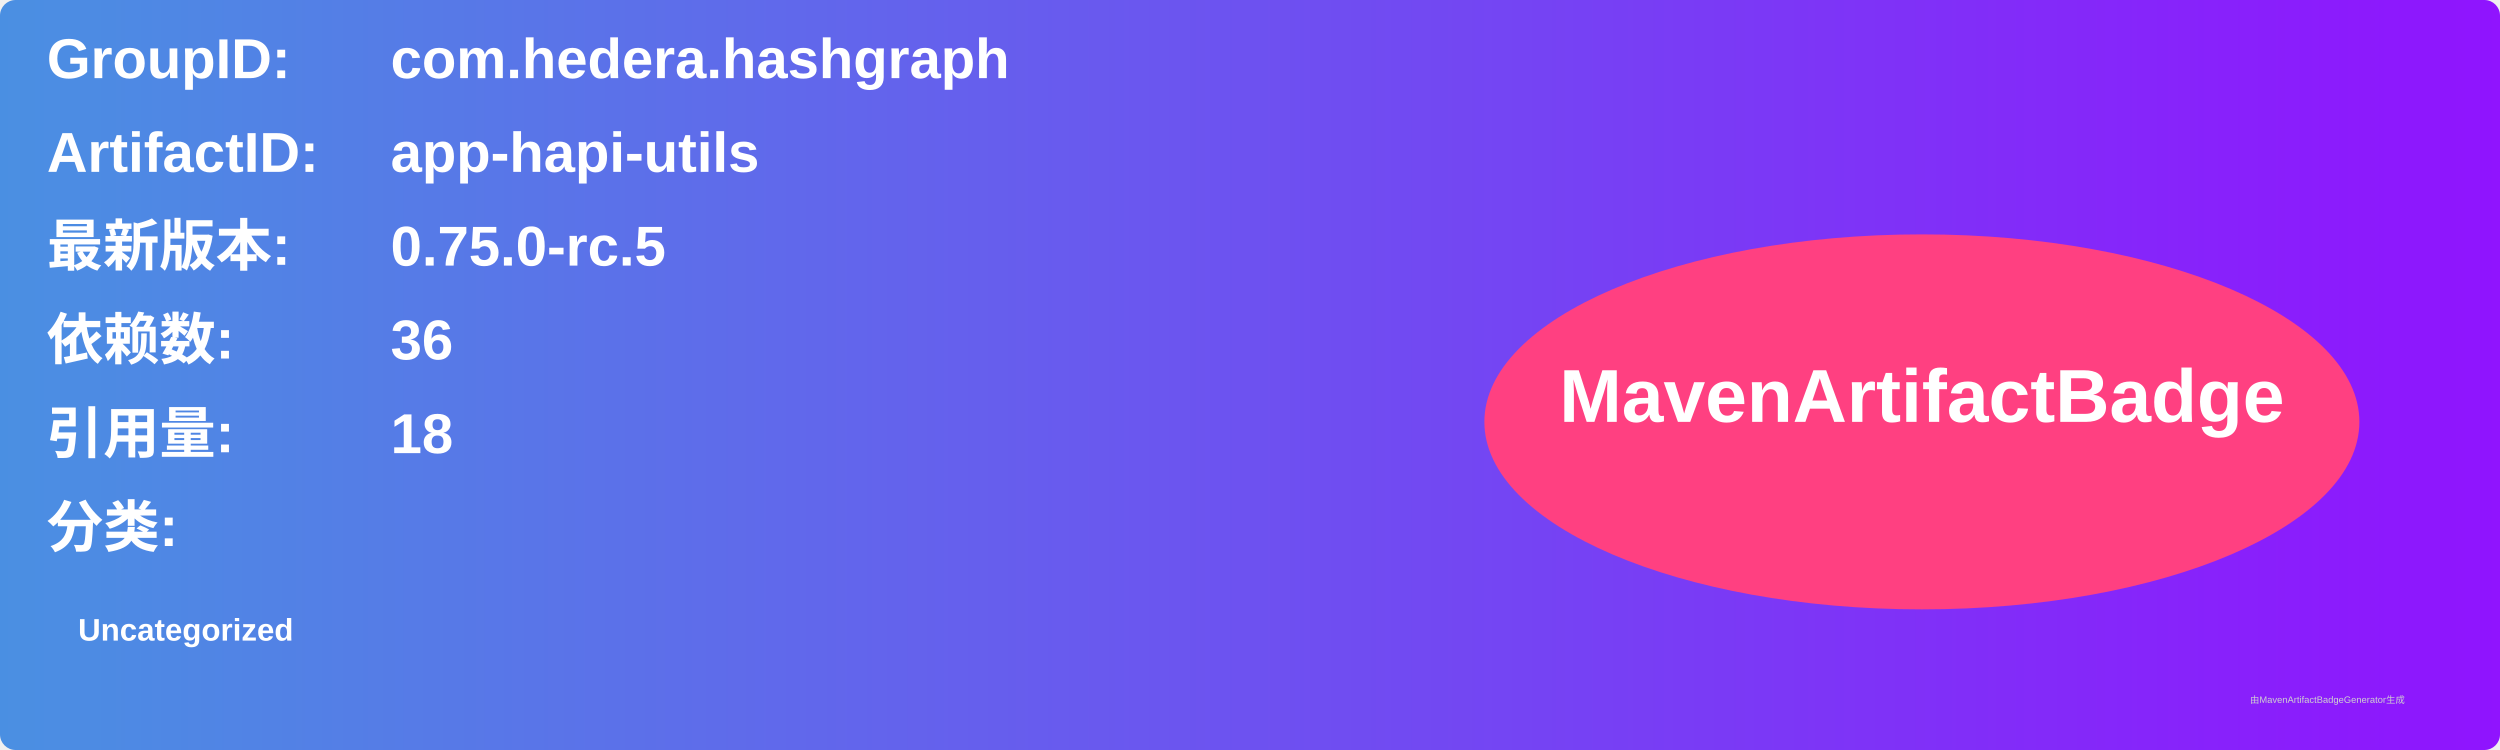
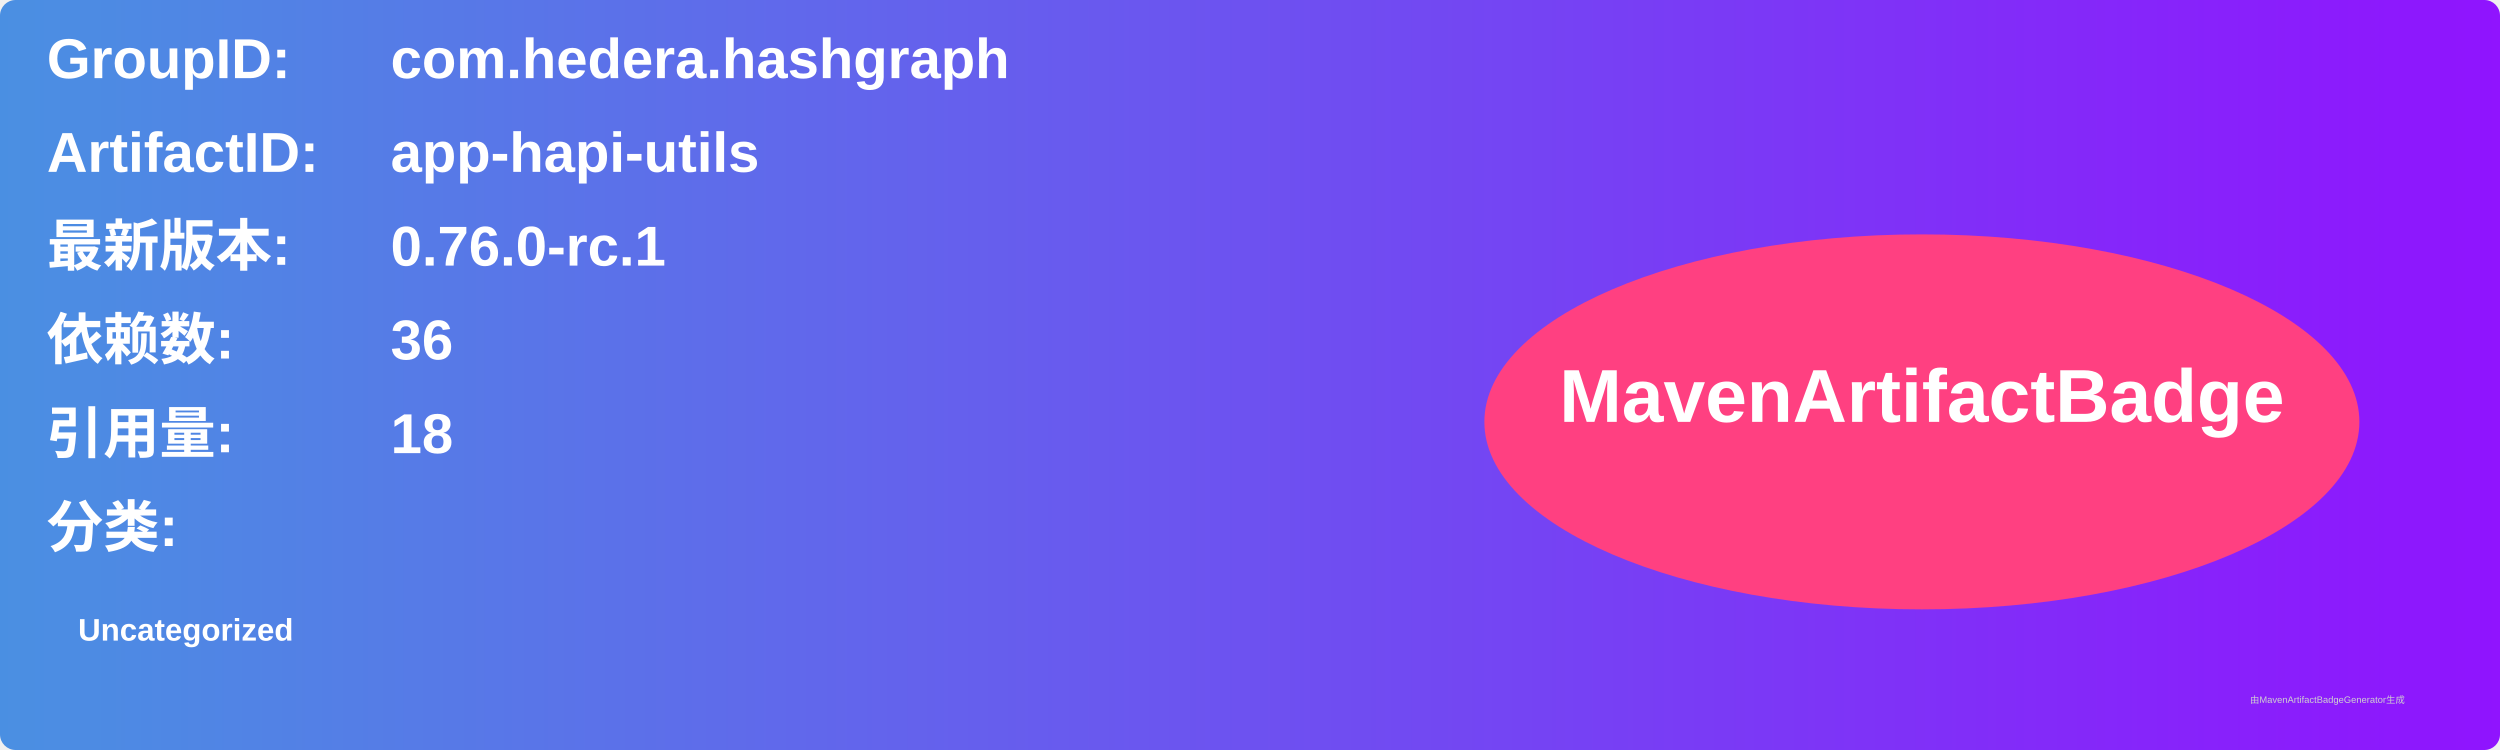
<svg xmlns="http://www.w3.org/2000/svg" width="800" height="240" viewBox="0 0 800 240">
  <linearGradient id="grad" x1="0%" y1="0%" x2="100%" y2="0%">
    <stop offset="0%" stop-color="#4a90e2" />
    <stop offset="100%" stop-color="#9013fe" />
  </linearGradient>
  <rect width="100%" height="100%" rx="5" ry="5" fill="url(#grad)" />
  <g transform="translate(15, 15)">
    <text x="0" y="10" font-family="Arial" font-size="18" fill="white" font-weight="bold" width="260">GroupID:</text>
    <text x="110" y="10" font-family="Arial" font-size="18" fill="white" font-weight="bold" width="460">com.hedera.hashgraph</text>
    <text x="0" y="40" font-family="Arial" font-size="18" fill="white" font-weight="bold" width="260">ArtifactID:</text>
    <text x="110" y="40" font-family="Arial" font-size="18" fill="white" font-weight="bold" width="460">app-hapi-utils</text>
    <text x="0" y="70" font-family="Arial" font-size="18" fill="white" font-weight="bold">最新版本:</text>
    <text x="110" y="70" font-family="Arial" font-size="18" fill="white" font-weight="bold">
-       <tspan font-weight="bold">0.75.0-rc.5</tspan>
+       <tspan font-weight="bold">0.76.0-rc.1</tspan>
    </text>
    <text x="0" y="100" font-family="Arial" font-size="18" fill="white" font-weight="bold">依赖数: </text>
    <text x="110" y="100" font-family="Arial" font-size="18" fill="white">
      <tspan font-weight="bold">36</tspan>
    </text>
    <text x="0" y="130" font-family="Arial" font-size="18" fill="white" font-weight="bold">引用量: </text>
    <text x="110" y="130" font-family="Arial" font-size="18" fill="white">
      <tspan font-weight="bold">18</tspan>
    </text>
    <text x="0" y="160" font-family="Arial" font-size="18" fill="white" font-weight="bold">分类:</text>
    <text x="10" y="190" font-family="Arial" font-size="10" fill="white">
      <tspan font-weight="bold">Uncategorized</tspan>
    </text>
    <ellipse cx="600" cy="120" rx="140" ry="60" fill="#ff4081" />
    <text x="600" y="120" text-anchor="middle" font-family="Arial" font-size="24" fill="white" font-weight="bold">MavenArtifactBadge</text>
  </g>
  <text x="720" y="225" font-family="Arial" font-size="3" fill="#d0d0d0">由MavenArtifactBadgeGenerator生成</text>
</svg>
